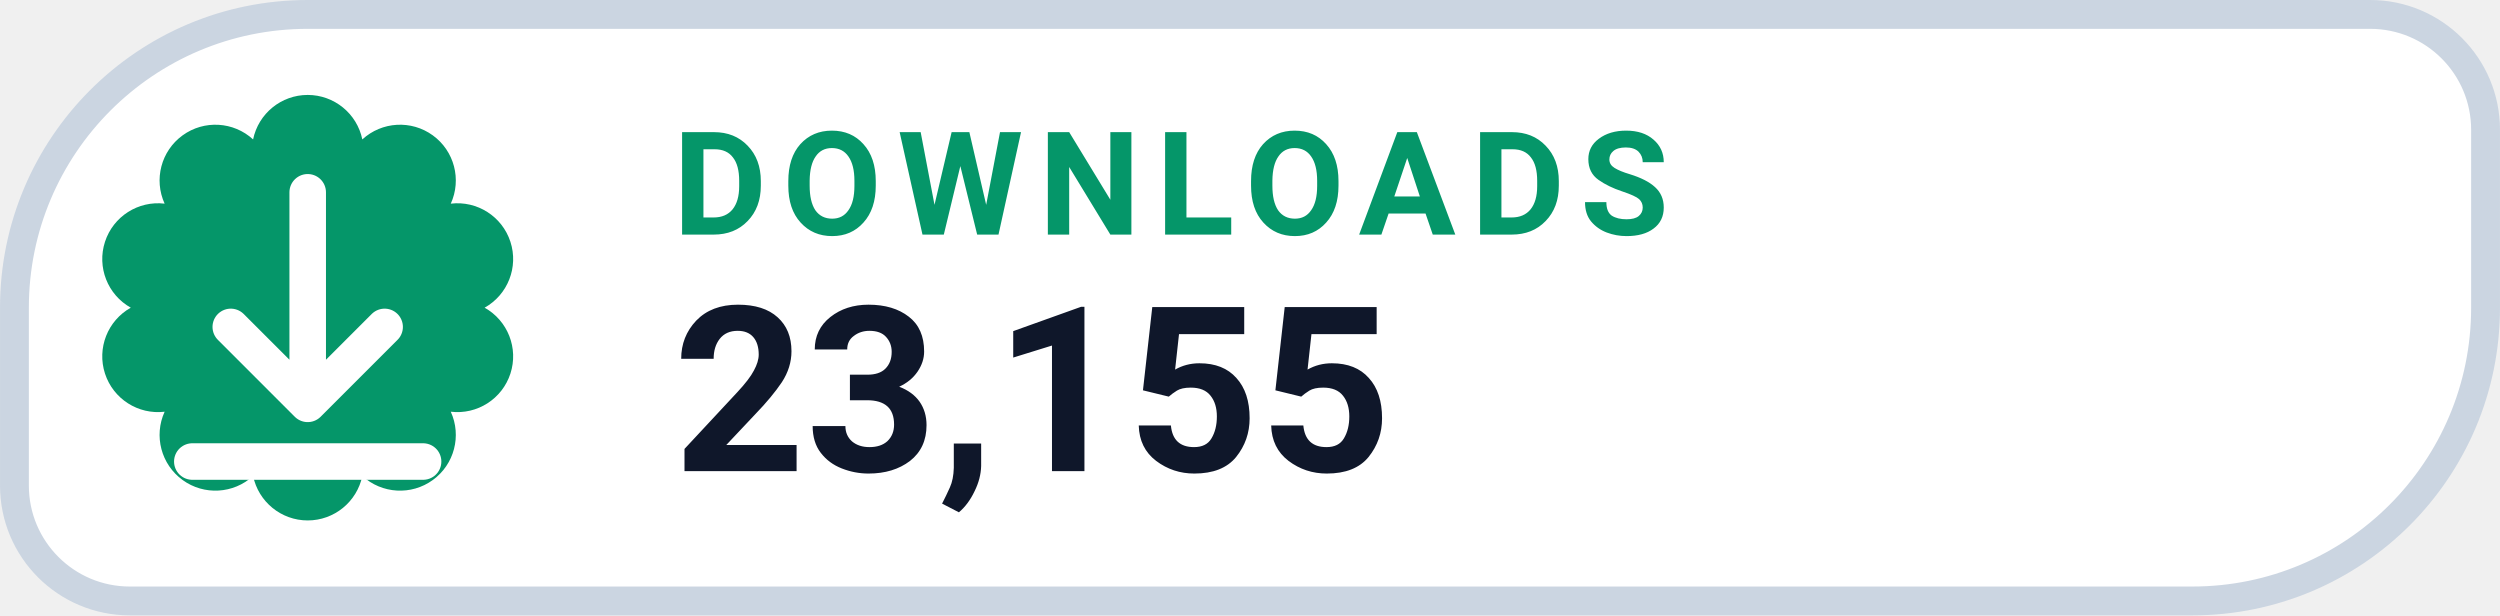
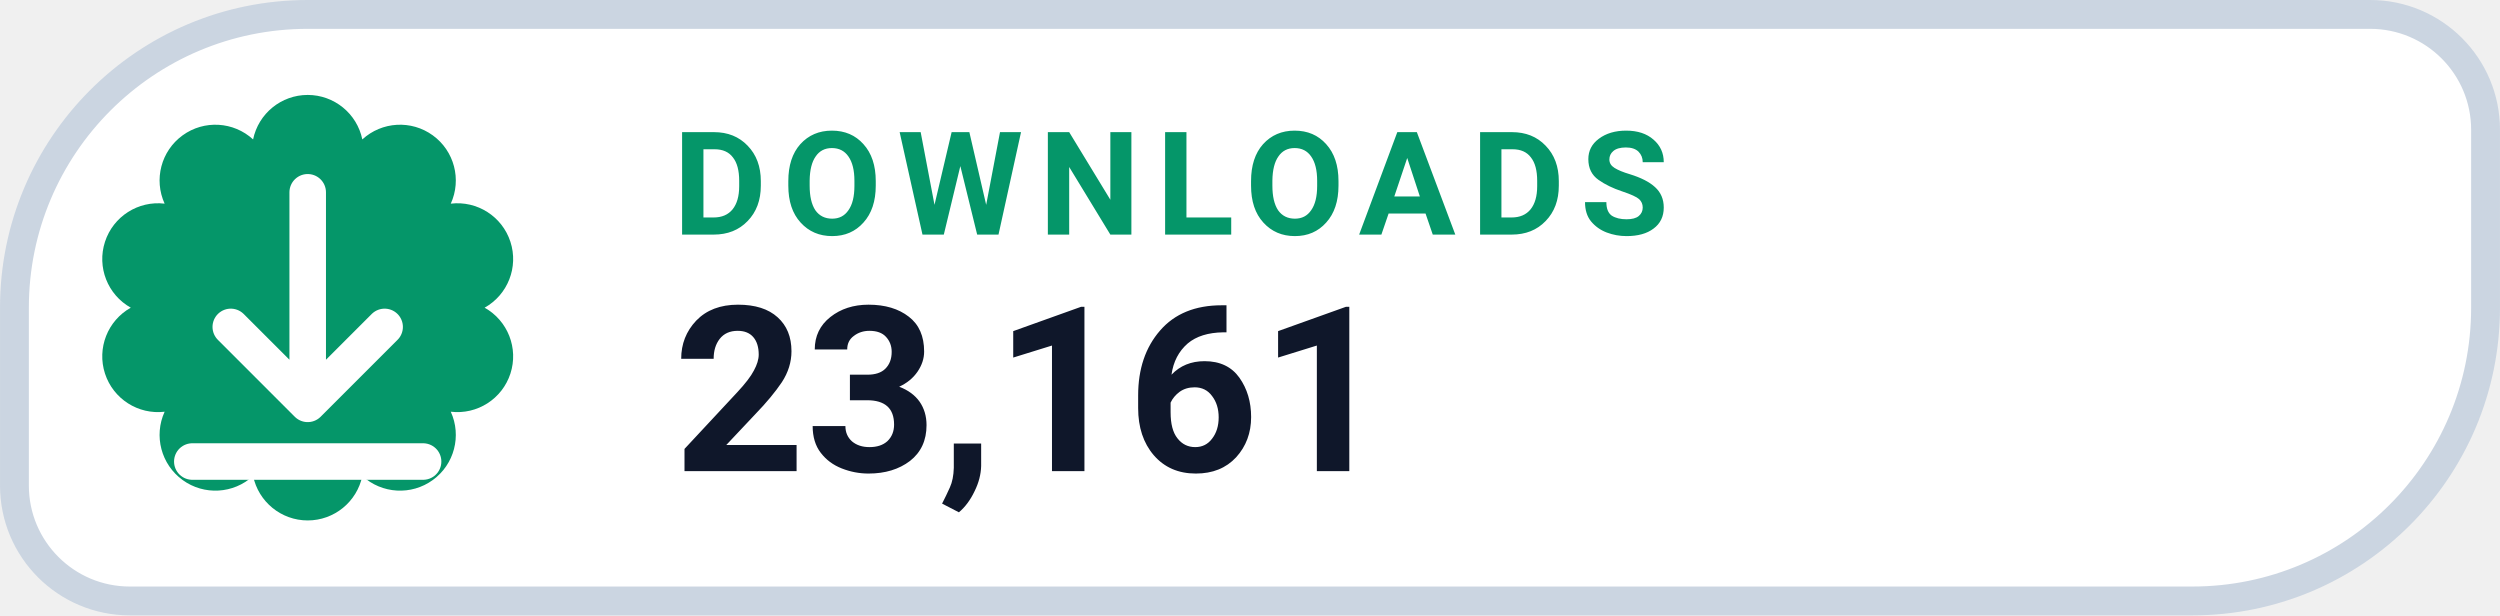
- <svg xmlns="http://www.w3.org/2000/svg" width="126" height="31.015" viewBox="0 0 130 32" role="img" aria-label="DOWNLOADS 23,155">
+ <svg xmlns="http://www.w3.org/2000/svg" width="126" height="31.015" viewBox="0 0 130 32" role="img" aria-label="DOWNLOADS 23,161">
  <path d="M 16.00 0.75 H 123.25 A 6.00 6.00 0 0 1 129.25 6.75 V 16.00 A 15.25 15.25 0 0 1 114.00 31.25 H 6.75 A 6.00 6.00 0 0 1 0.75 25.25 V 16.00 A 15.25 15.25 0 0 1 16.00 0.75 Z" fill="#FFFFFF" stroke="#CBD5E1" stroke-width="1.5" />
  <path d="M 13.16 7.25 A 2.90 2.90 0 0 1 18.84 7.25 A 2.90 2.90 0 0 1 23.44 10.59 A 2.90 2.90 0 0 1 25.20 16.00 A 2.90 2.90 0 0 1 23.44 21.41 A 2.90 2.90 0 0 1 18.84 24.75 A 2.90 2.90 0 0 1 13.16 24.75 A 2.90 2.90 0 0 1 8.56 21.41 A 2.90 2.90 0 0 1 6.80 16.00 A 2.90 2.90 0 0 1 8.56 10.59 A 2.90 2.90 0 0 1 13.16 7.25 Z" fill="#059669" />
  <g transform="translate(16 16)" style="color:#FFFFFF;">
    <path d="M0 -6 v11 m0 0 l4 -4 m-4 4 l-4 -4 M-6 8 h12" fill="none" stroke="currentColor" stroke-width="1.9" stroke-linecap="round" stroke-linejoin="round" />
  </g>
  <text x="35" y="12.2" fill="#059669" font-family="-apple-system,BlinkMacSystemFont,'Segoe UI',Roboto,Helvetica,Arial,sans-serif" font-size="7.5" font-weight="700" letter-spacing=".8">DOWNLOADS</text>
-   <text x="35" y="24.5" fill="#0F172A" font-family="-apple-system,BlinkMacSystemFont,'Segoe UI',Roboto,Helvetica,Arial,sans-serif" font-size="12" font-weight="750">23,155</text>
+   <text x="35" y="24.5" fill="#0F172A" font-family="-apple-system,BlinkMacSystemFont,'Segoe UI',Roboto,Helvetica,Arial,sans-serif" font-size="12" font-weight="750">23,161</text>
</svg>
